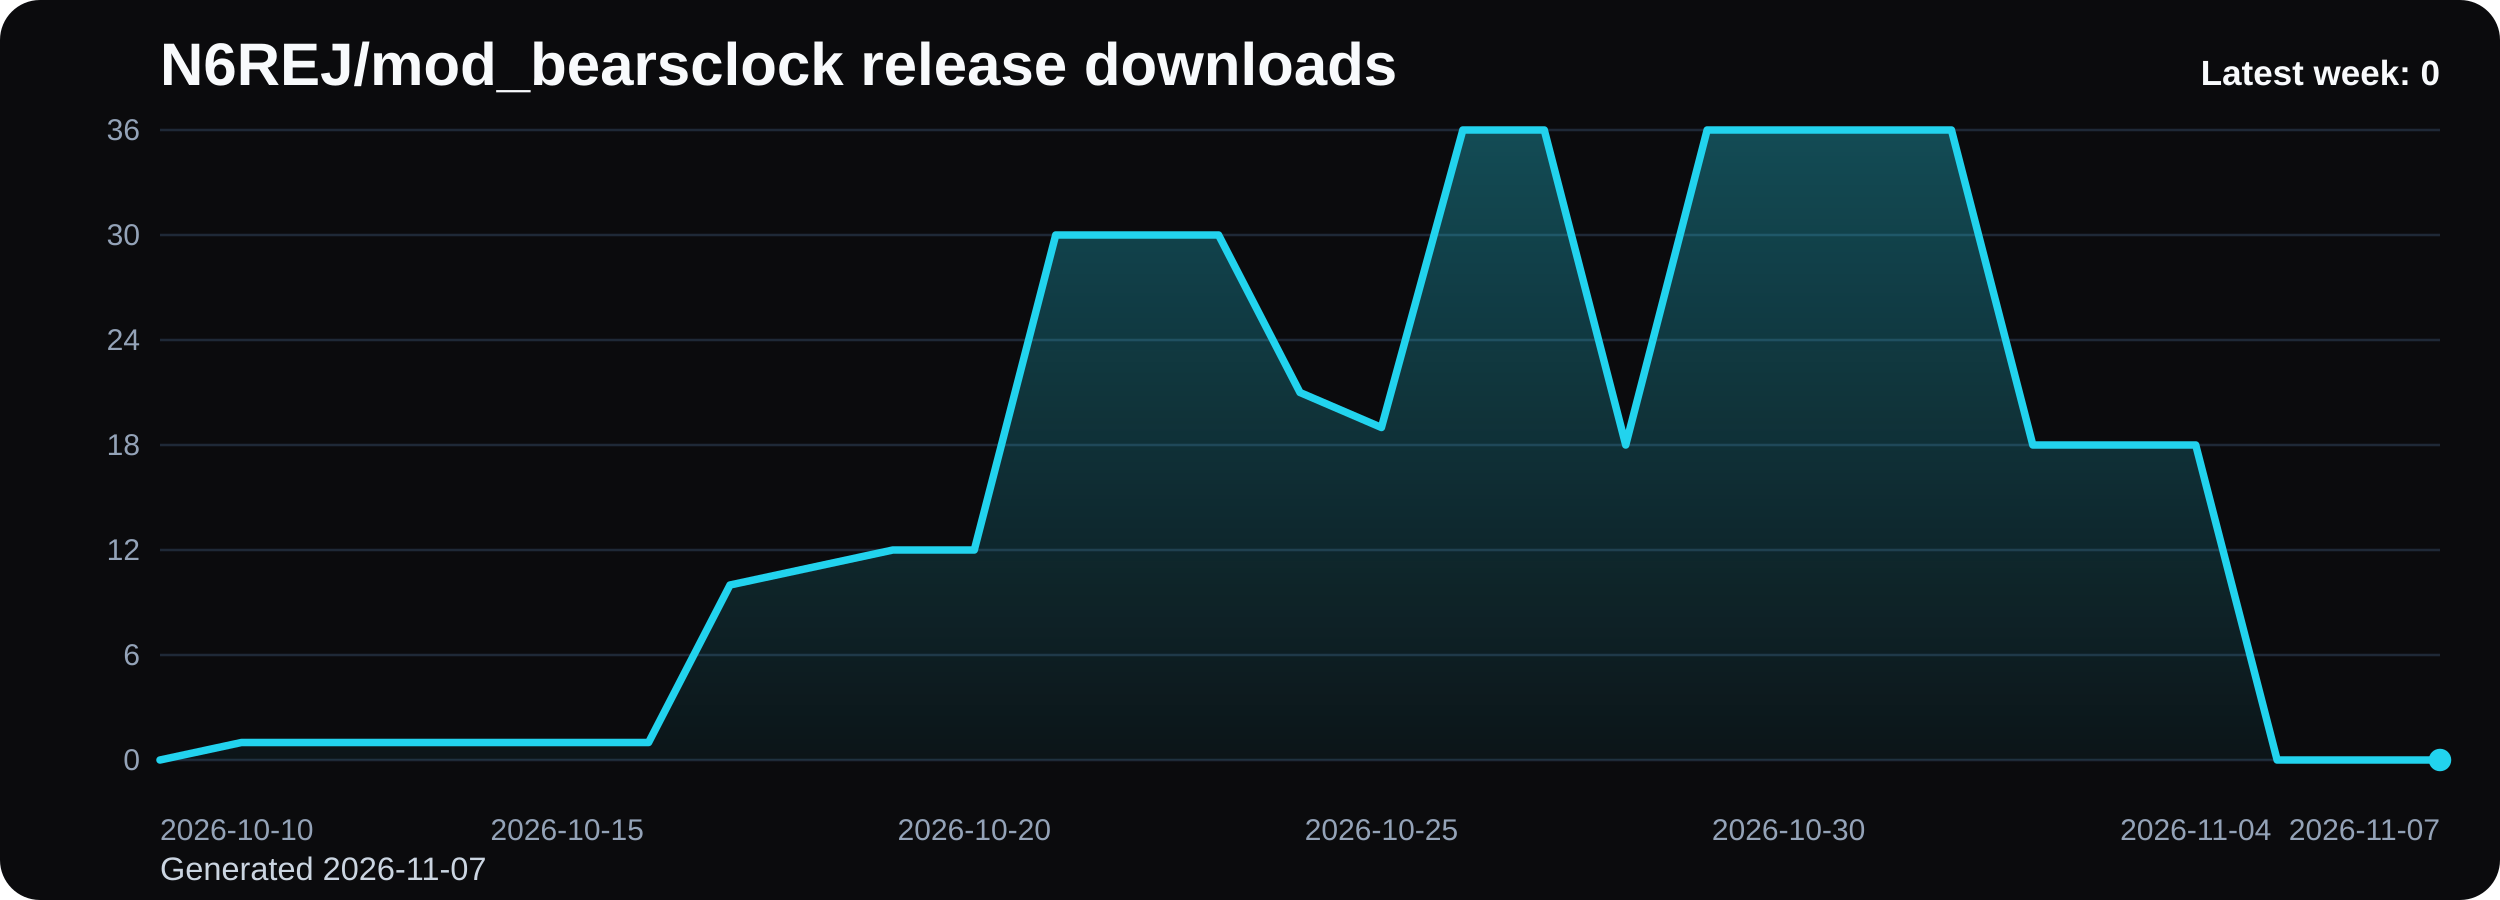
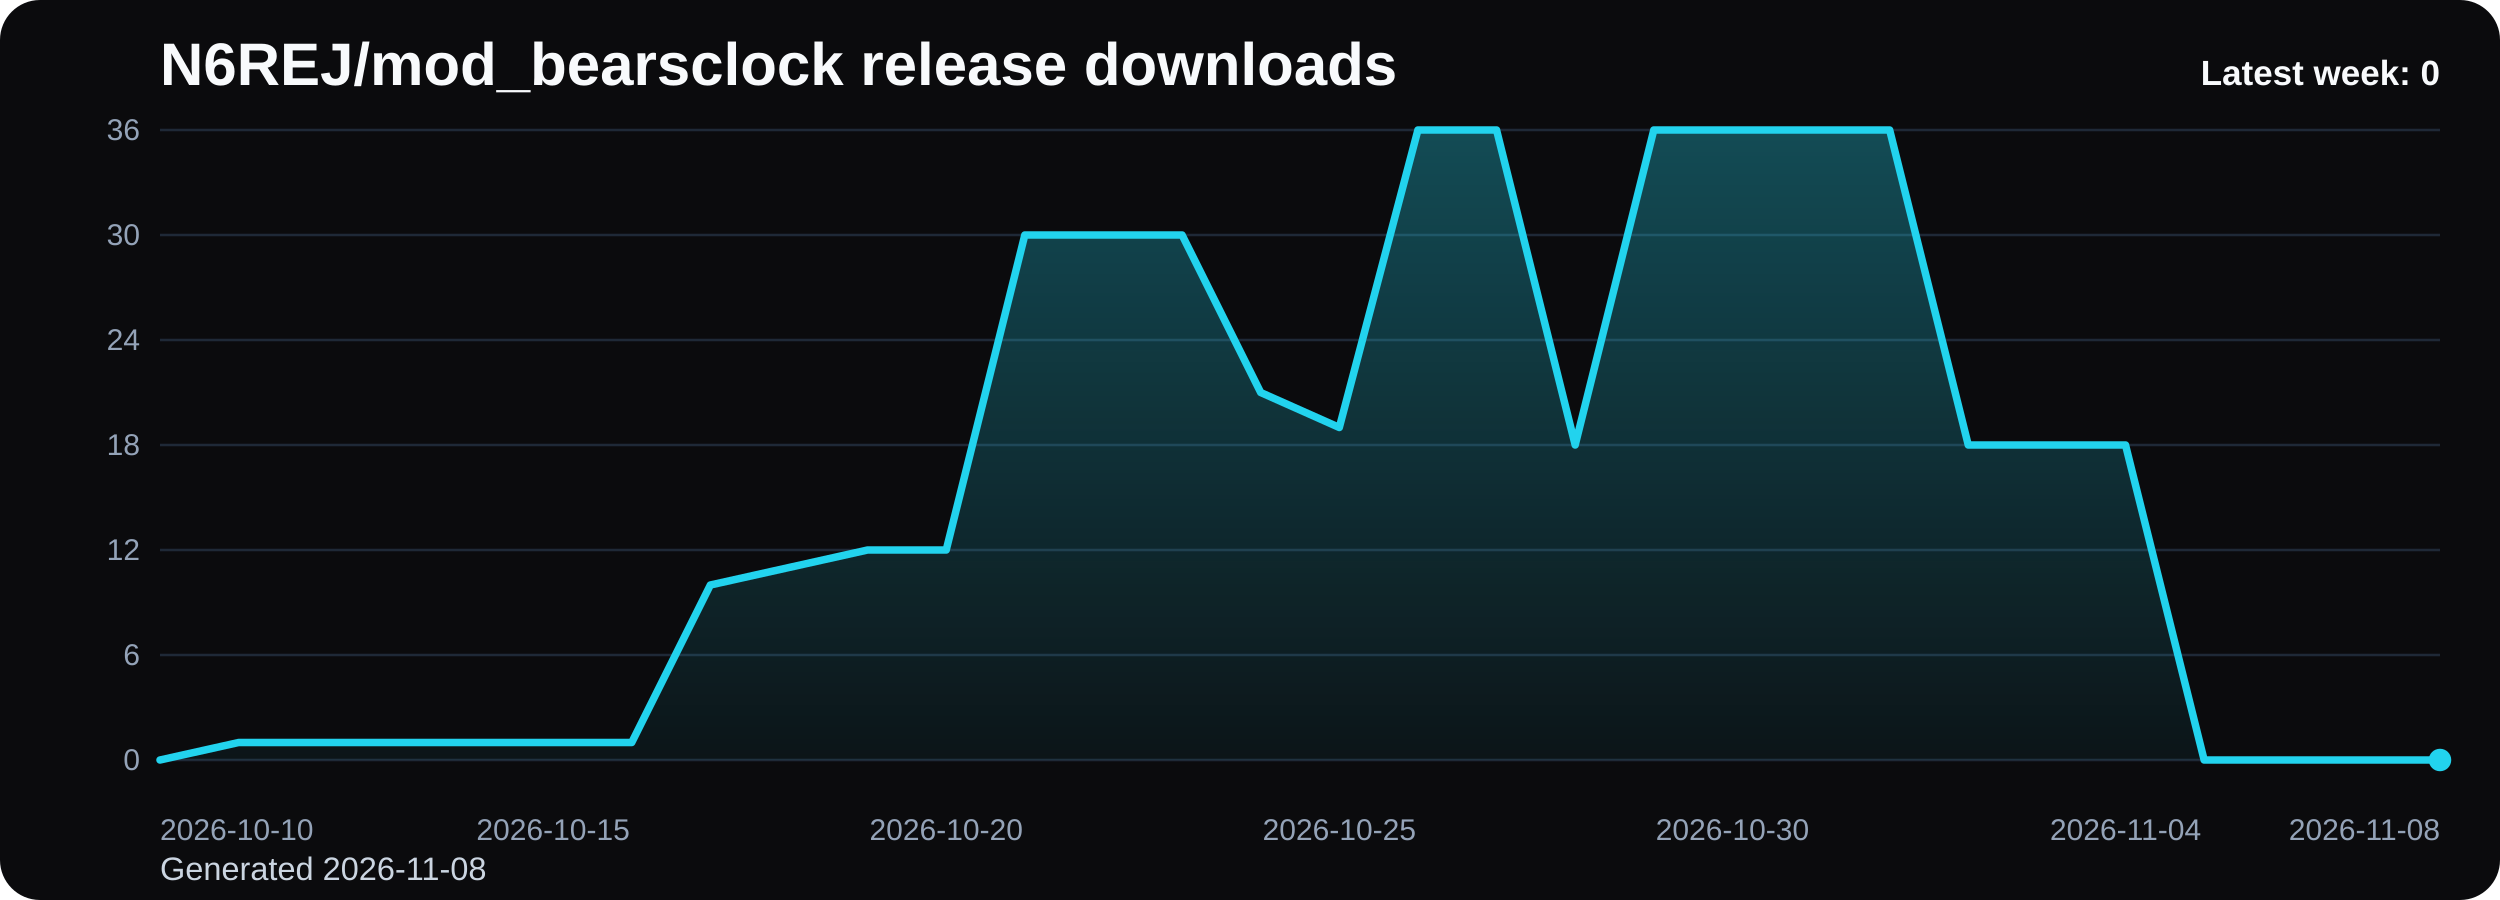
<svg xmlns="http://www.w3.org/2000/svg" viewBox="0 0 1000 360" role="img" aria-label="N6REJ/mod_bearsclock release downloads chart">
  <defs>
    <linearGradient id="fill-weekly-black" x1="0" y1="0" x2="0" y2="1">
      <stop offset="0%" stop-color="#22d3ee" stop-opacity="0.32" />
      <stop offset="100%" stop-color="#22d3ee" stop-opacity="0.05" />
    </linearGradient>
    <style>
      .bg { fill: #0b0b0d; }
      .title { font: 700 24px Arial, sans-serif; fill: #f8fafc; }
      .sub { font: 400 13px Arial, sans-serif; fill: #cbd5e1; }
      .grid { stroke: #1f2937; stroke-width: 1; }
      .axis { font: 400 12px Arial, sans-serif; fill: #94a3b8; }
      .line { fill: none; stroke: #22d3ee; stroke-width: 3; stroke-linecap: round; stroke-linejoin: round; }
      .dot { fill: #22d3ee; }
      .value { font: 600 11px Arial, sans-serif; fill: #cbd5e1; }
      .latest { font: 700 14px Arial, sans-serif; fill: #f8fafc; }
    </style>
  </defs>
  <rect class="bg" x="0" y="0" width="1000" height="360" rx="16" />
  <text class="title" x="64" y="34">N6REJ/mod_bearsclock release downloads</text>
-   <text class="sub" x="64" y="352">Generated 2026-11-07</text>
+   <text class="sub" x="64" y="352">Generated 2026-11-08</text>
  <line x1="64" y1="52.00" x2="976" y2="52.00" class="grid" />
  <text x="56" y="56.00" text-anchor="end" class="axis">36</text>
  <line x1="64" y1="94.00" x2="976" y2="94.00" class="grid" />
  <text x="56" y="98.00" text-anchor="end" class="axis">30</text>
  <line x1="64" y1="136.00" x2="976" y2="136.00" class="grid" />
  <text x="56" y="140.00" text-anchor="end" class="axis">24</text>
  <line x1="64" y1="178.00" x2="976" y2="178.00" class="grid" />
  <text x="56" y="182.00" text-anchor="end" class="axis">18</text>
  <line x1="64" y1="220.00" x2="976" y2="220.00" class="grid" />
  <text x="56" y="224.00" text-anchor="end" class="axis">12</text>
  <line x1="64" y1="262.00" x2="976" y2="262.00" class="grid" />
  <text x="56" y="266.00" text-anchor="end" class="axis">6</text>
  <line x1="64" y1="304.00" x2="976" y2="304.00" class="grid" />
  <text x="56" y="308.00" text-anchor="end" class="axis">0</text>
-   <path d="M 64.00 304 L 64.00 304.00 L 96.57 297.00 L 129.14 297.00 L 161.71 297.00 L 194.29 297.00 L 226.86 297.00 L 259.43 297.00 L 292.00 234.00 L 324.57 227.00 L 357.14 220.00 L 389.71 220.00 L 422.29 94.00 L 454.86 94.00 L 487.43 94.00 L 520.00 157.00 L 552.57 171.00 L 585.14 52.00 L 617.71 52.00 L 650.29 178.00 L 682.86 52.00 L 715.43 52.00 L 748.00 52.00 L 780.57 52.00 L 813.14 178.00 L 845.71 178.00 L 878.29 178.00 L 910.86 304.00 L 943.43 304.00 L 976.00 304.00 L 976.00 304 Z" fill="url(#fill-weekly-black)" />
-   <polyline class="line" points="64.00,304.00 96.57,297.00 129.14,297.00 161.71,297.00 194.29,297.00 226.86,297.00 259.43,297.00 292.00,234.00 324.57,227.00 357.14,220.00 389.71,220.00 422.29,94.00 454.86,94.00 487.43,94.00 520.00,157.00 552.57,171.00 585.14,52.00 617.71,52.00 650.29,178.00 682.86,52.00 715.43,52.00 748.00,52.00 780.57,52.00 813.14,178.00 845.71,178.00 878.29,178.00 910.86,304.00 943.43,304.00 976.00,304.00" />
+   <path d="M 64.00 304 L 64.00 304.00 L 95.45 297.00 L 126.90 297.00 L 158.34 297.00 L 189.79 297.00 L 221.24 297.00 L 252.69 297.00 L 284.14 234.00 L 315.59 227.00 L 347.03 220.00 L 378.48 220.00 L 409.93 94.00 L 441.38 94.00 L 472.83 94.00 L 504.28 157.00 L 535.72 171.00 L 567.17 52.00 L 598.62 52.00 L 630.07 178.00 L 661.52 52.00 L 692.97 52.00 L 724.41 52.00 L 755.86 52.00 L 787.31 178.00 L 818.76 178.00 L 850.21 178.00 L 881.66 304.00 L 913.10 304.00 L 944.55 304.00 L 976.00 304.00 L 976.00 304 Z" fill="url(#fill-weekly-black)" />
+   <polyline class="line" points="64.00,304.00 95.45,297.00 126.90,297.00 158.34,297.00 189.79,297.00 221.24,297.00 252.69,297.00 284.14,234.00 315.59,227.00 347.03,220.00 378.48,220.00 409.93,94.00 441.38,94.00 472.83,94.00 504.28,157.00 535.72,171.00 567.17,52.00 598.62,52.00 630.07,178.00 661.52,52.00 692.97,52.00 724.41,52.00 755.86,52.00 787.31,178.00 818.76,178.00 850.21,178.00 881.66,304.00 913.10,304.00 944.55,304.00 976.00,304.00" />
  <circle class="dot" cx="976.00" cy="304.00" r="4.5" />
  <text class="axis" x="64.00" y="336" text-anchor="start">2026-10-10</text>
-   <text class="axis" x="226.86" y="336" text-anchor="middle">2026-10-15</text>
-   <text class="axis" x="389.71" y="336" text-anchor="middle">2026-10-20</text>
-   <text class="axis" x="552.57" y="336" text-anchor="middle">2026-10-25</text>
-   <text class="axis" x="715.43" y="336" text-anchor="middle">2026-10-30</text>
-   <text class="axis" x="878.29" y="336" text-anchor="middle">2026-11-04</text>
-   <text class="axis" x="976.00" y="336" text-anchor="end">2026-11-07</text>
+   <text class="axis" x="221.24" y="336" text-anchor="middle">2026-10-15</text>
+   <text class="axis" x="378.48" y="336" text-anchor="middle">2026-10-20</text>
+   <text class="axis" x="535.72" y="336" text-anchor="middle">2026-10-25</text>
+   <text class="axis" x="692.97" y="336" text-anchor="middle">2026-10-30</text>
+   <text class="axis" x="850.21" y="336" text-anchor="middle">2026-11-04</text>
+   <text class="axis" x="976.00" y="336" text-anchor="end">2026-11-08</text>
  <text class="latest" x="976" y="34" text-anchor="end">Latest week: 0</text>
</svg>
